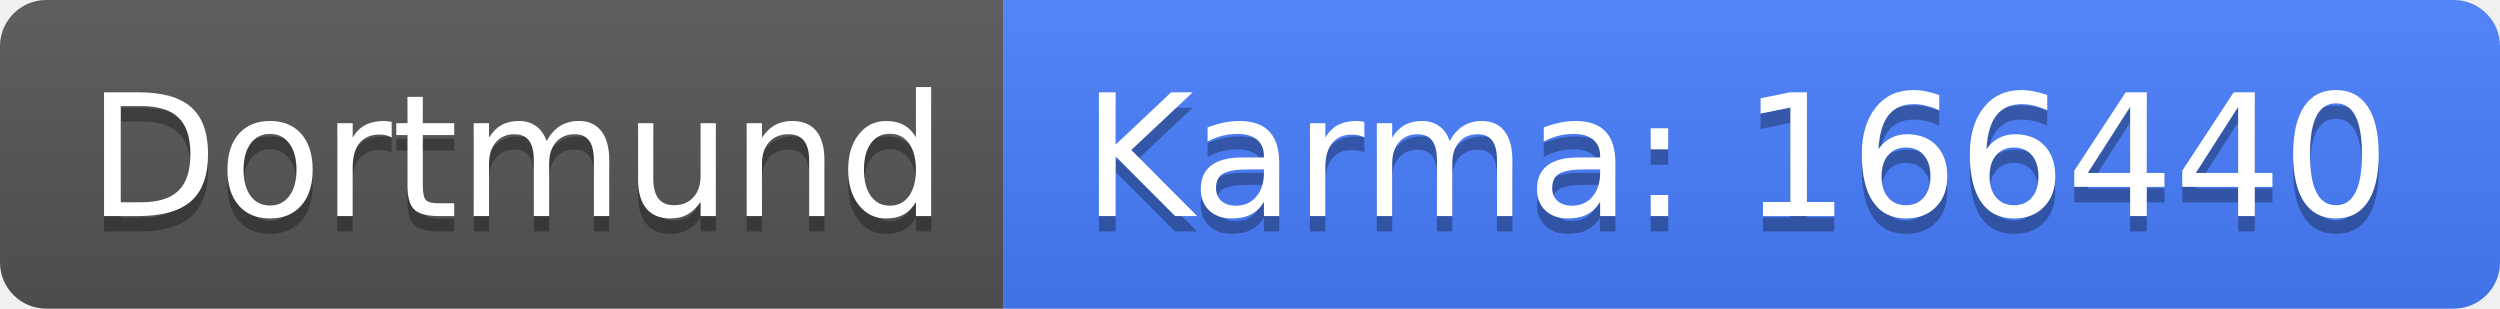
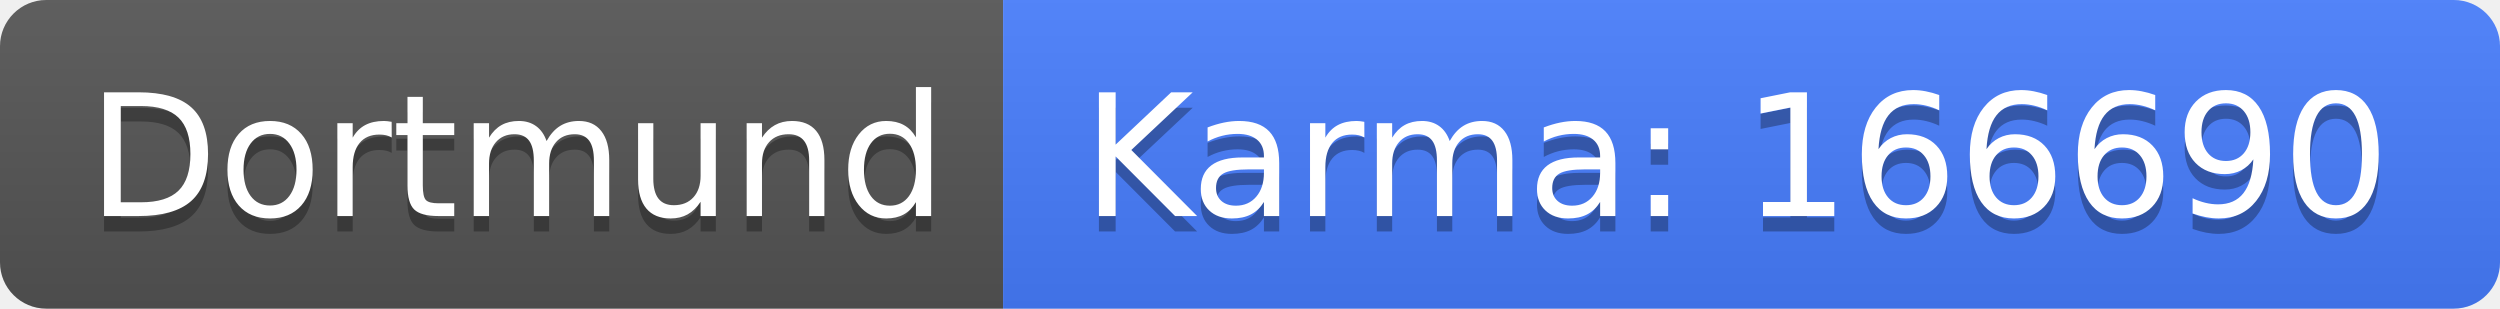
<svg xmlns="http://www.w3.org/2000/svg" width="162" height="20">
  <linearGradient id="b" x2="0" y2="100%">
    <stop offset="0" stop-color="#bbb" stop-opacity=".1" />
    <stop offset="1" stop-opacity=".1" />
  </linearGradient>
  <clipPath id="a">
    <rect width="162" height="20" rx="3" fill="#fff" />
  </clipPath>
  <g clip-path="url(#a)">
    <path fill="#555" d="M0 0h65v20H0z" />
    <path fill="#477eff" d="M65 0h97v20H65z" />
    <path fill="url(#b)" d="M0 0h162v20H0z" />
  </g>
  <g fill="#fff" text-anchor="middle" font-family="DejaVu Sans,Verdana,Geneva,sans-serif" font-size="110">
    <text x="335" y="150" fill="#010101" fill-opacity=".3" transform="scale(.1)" textLength="550">Dortmund</text>
    <text x="335" y="140" transform="scale(.1)" textLength="550">Dortmund</text>
-     <text x="1125" y="150" fill="#010101" fill-opacity=".3" transform="scale(.1)" textLength="870">Karma: 166440</text>
-     <text x="1125" y="140" transform="scale(.1)" textLength="870">Karma: 166440</text>
+     <text x="1125" y="150" fill="#010101" fill-opacity=".3" transform="scale(.1)" textLength="870">Karma: 166690</text>
+     <text x="1125" y="140" transform="scale(.1)" textLength="870">Karma: 166690</text>
  </g>
</svg>
